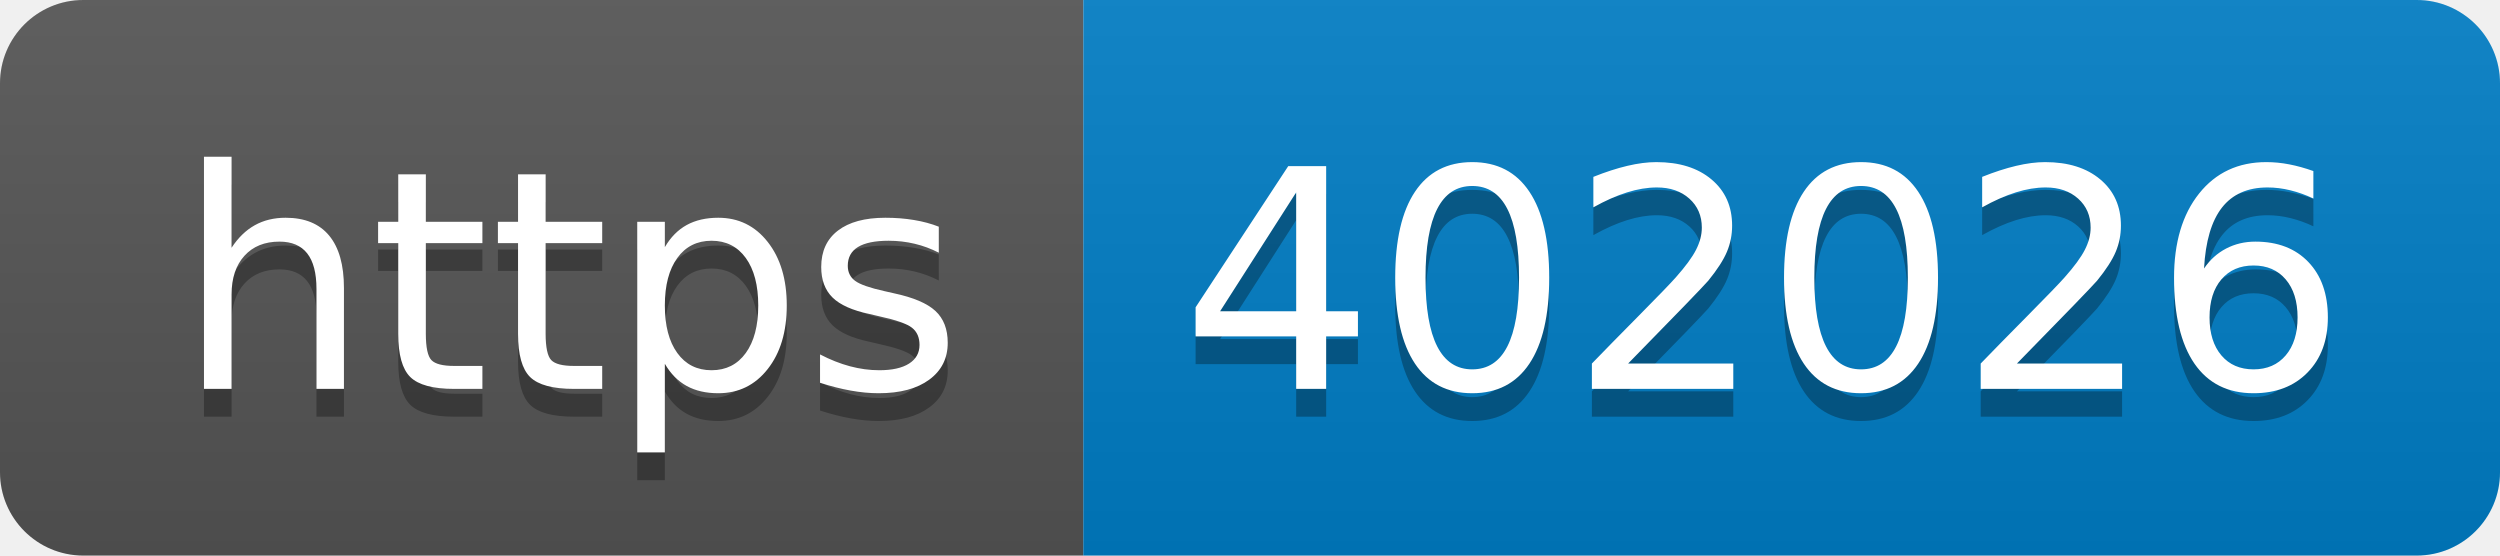
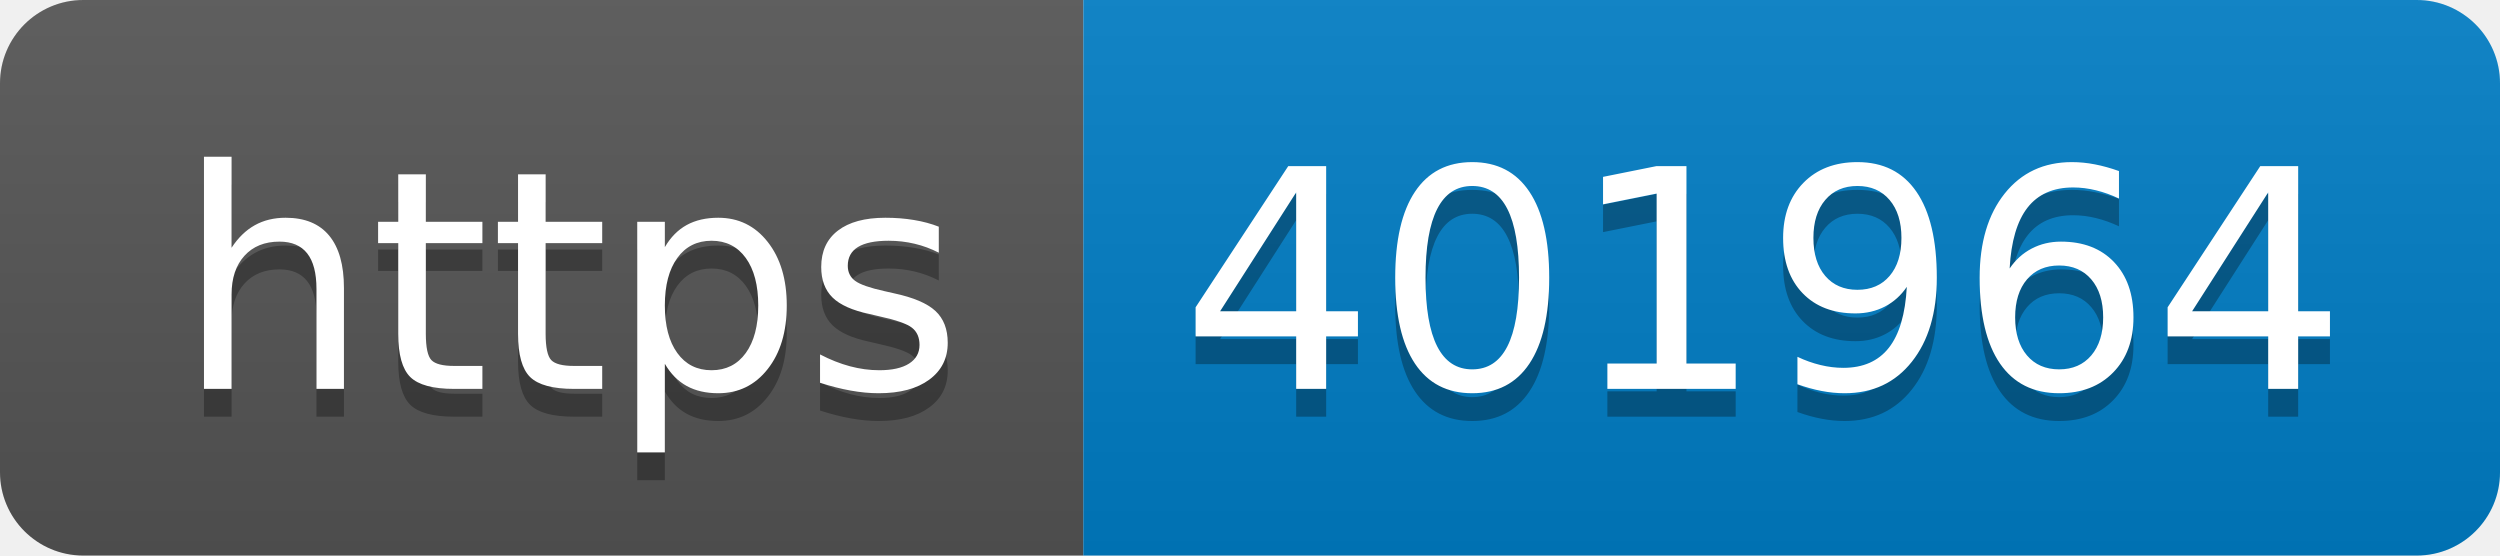
- <svg xmlns="http://www.w3.org/2000/svg" width="90" height="20" role="img" aria-label="https: 402026">
+ <svg xmlns="http://www.w3.org/2000/svg" width="90" height="20" role="img" aria-label="https: 401964">
  <linearGradient id="s" x2="0" y2="100%">
    <stop offset="0" stop-color="#bbb" stop-opacity=".1" />
    <stop offset="1" stop-opacity=".1" />
  </linearGradient>
  <clipPath id="r">
    <rect width="90" height="20" rx="3" fill="#fff" />
  </clipPath>
  <g clip-path="url(#r)">
    <rect width="39" height="20" fill="#555" />
    <rect x="39" width="51" height="20" fill="#007ec6" />
    <rect width="90" height="20" fill="url(#s)" />
  </g>
  <g fill="#fff" text-anchor="middle" font-family="Verdana,Geneva,DejaVu Sans,sans-serif" text-rendering="geometricPrecision" font-size="110">
    <text aria-hidden="true" x="205" y="150" fill="#010101" fill-opacity=".3" transform="scale(.1)" textLength="290">https</text>
    <text x="205" y="140" transform="scale(.1)" fill="#fff" textLength="290">https</text>
-     <text aria-hidden="true" x="635" y="150" fill="#010101" fill-opacity=".3" transform="scale(.1)" textLength="410">402026</text>
-     <text x="635" y="140" transform="scale(.1)" fill="#fff" textLength="410">402026</text>
+     <text aria-hidden="true" x="635" y="150" fill="#010101" fill-opacity=".3" transform="scale(.1)" textLength="410">401964</text>
+     <text x="635" y="140" transform="scale(.1)" fill="#fff" textLength="410">401964</text>
  </g>
</svg>
